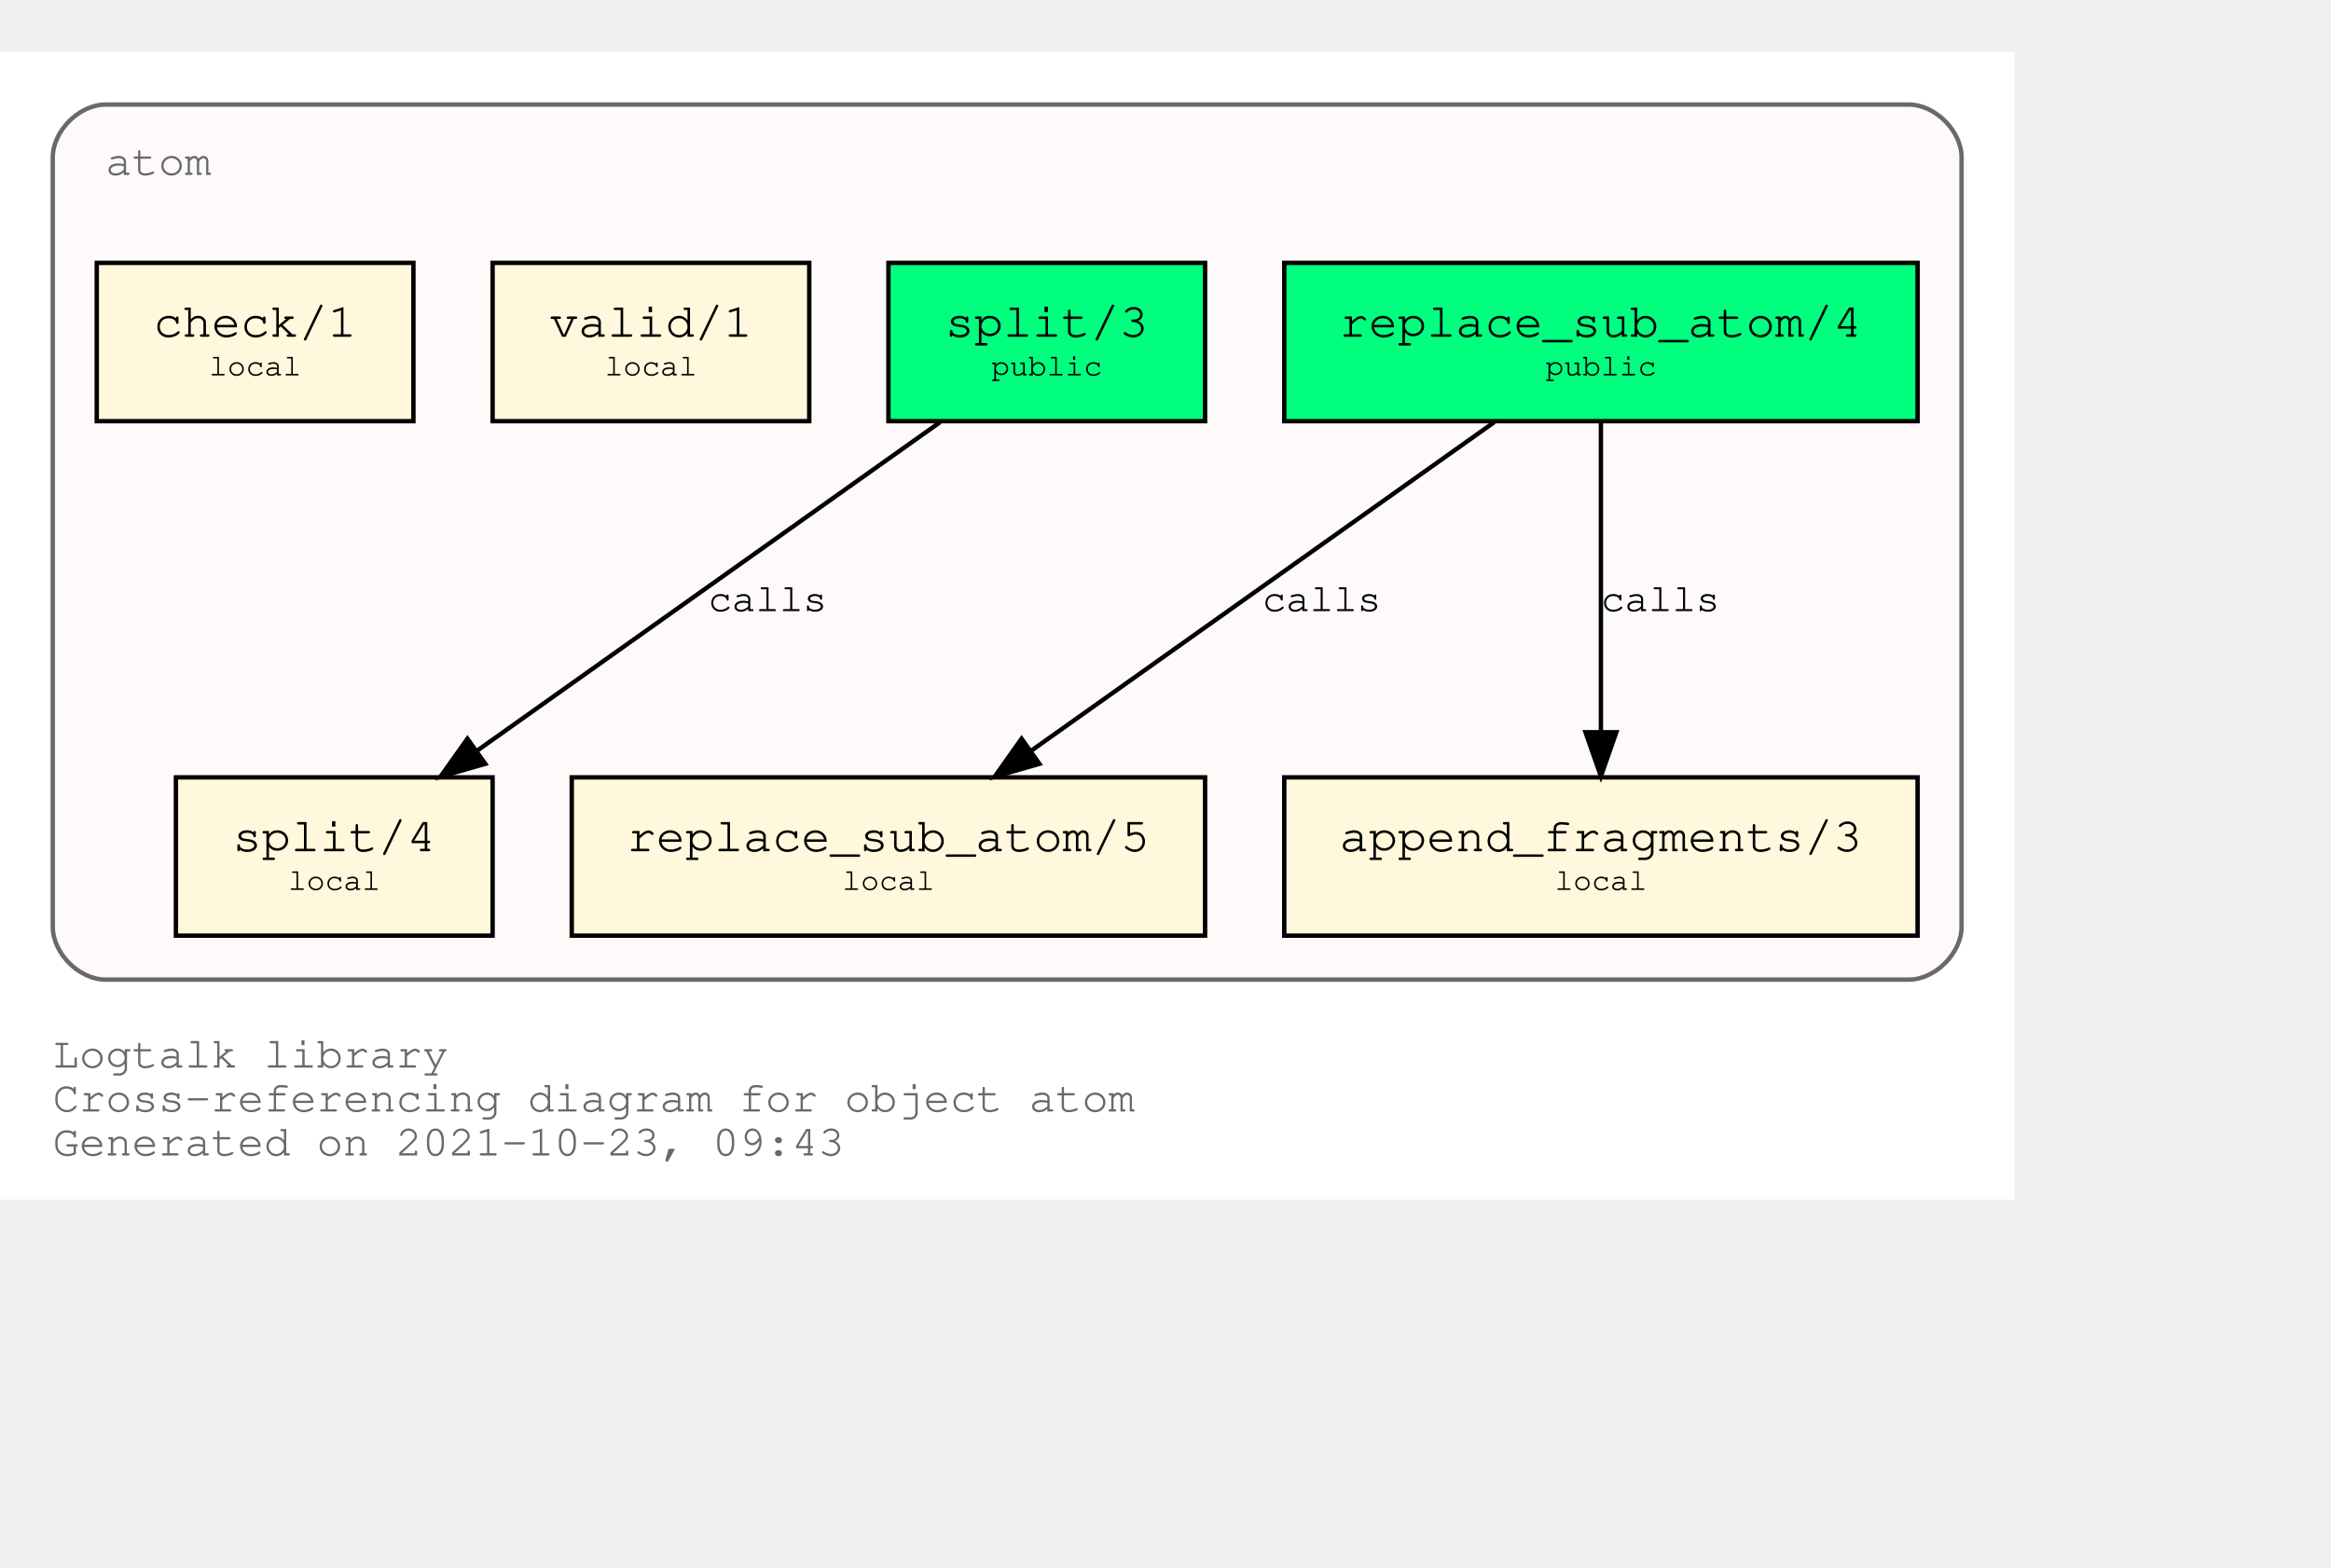
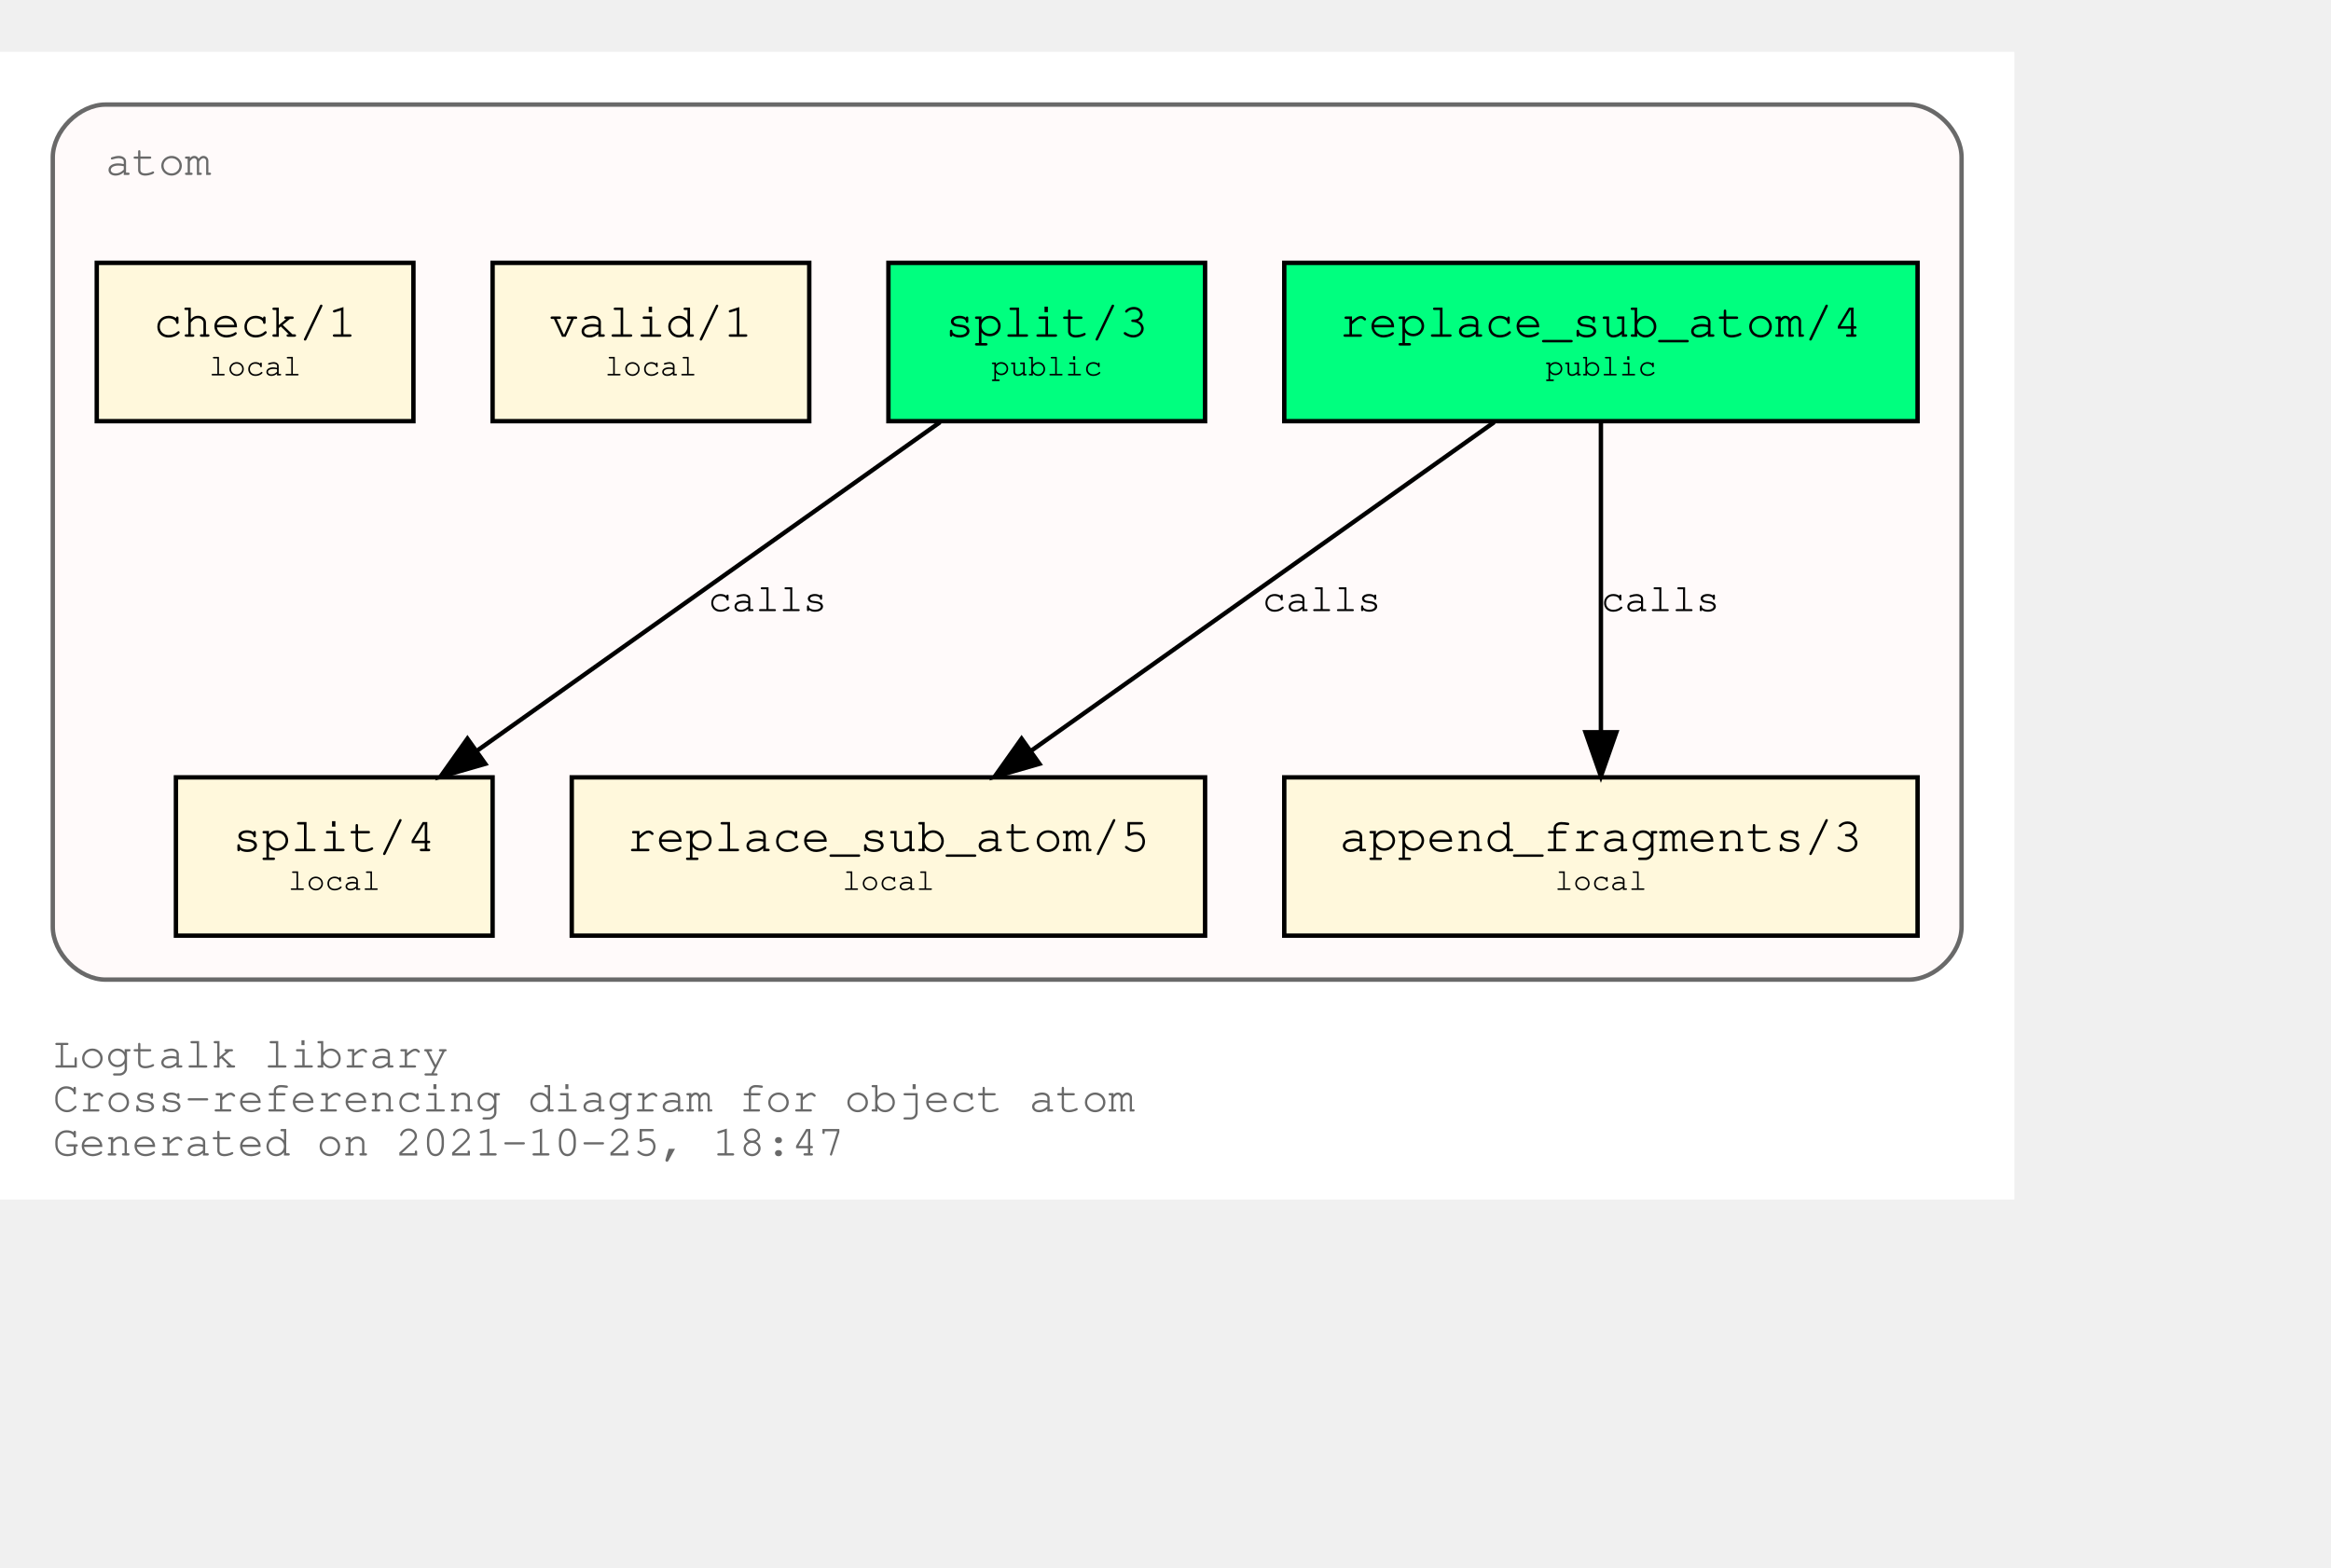
<svg xmlns="http://www.w3.org/2000/svg" xmlns:xlink="http://www.w3.org/1999/xlink" width="602pt" height="405pt" viewBox="72.00 72.00 530.00 333.00">
  <g id="graph0" class="graph" transform="scale(1 1) rotate(0) translate(76 329)">
    <polygon fill="white" stroke="transparent" points="-4,4 -4,-257 454,-257 454,4 -4,4" />
    <text text-anchor="start" x="8" y="-26" font-family="Courier,monospace" font-size="10.00" fill="dimgray">Logtalk library</text>
    <text text-anchor="start" x="8" y="-16" font-family="Courier,monospace" font-size="10.00" fill="dimgray">Cross-referencing diagram for object atom</text>
-     <text text-anchor="start" x="8" y="-6" font-family="Courier,monospace" font-size="10.00" fill="dimgray">Generated on 2021-10-23, 09:43</text>
+     <text text-anchor="start" x="8" y="-6" font-family="Courier,monospace" font-size="10.00" fill="dimgray">Generated on 2021-10-25, 18:47</text>
    <g id="clust1" class="cluster">
      <g id="a_clust1">
        <a xlink:title="atom">
          <path fill="snow" stroke="dimgray" d="M20,-46C20,-46 430,-46 430,-46 436,-46 442,-52 442,-58 442,-58 442,-233 442,-233 442,-239 436,-245 430,-245 430,-245 20,-245 20,-245 14,-245 8,-239 8,-233 8,-233 8,-58 8,-58 8,-52 14,-46 20,-46" />
          <g id="a_clust1_0">
-             <a xlink:href="https://github.com/LogtalkDotOrg/logtalk3/tree/3d755a0174185d2b3e790e5cfda1ae2dd86abb21/library/types/atom.lgt" xlink:title="https://github.com/LogtalkDotOrg/logtalk3/tree/3d755a0174185d2b3e790e5cfda1ae2dd86abb21/library/types/atom.lgt">
+             <a xlink:href="https://github.com/LogtalkDotOrg/logtalk3/tree/421daf626e5cd8411b65aeae1a152c2038342bf5/library/types/atom.lgt" xlink:title="https://github.com/LogtalkDotOrg/logtalk3/tree/421daf626e5cd8411b65aeae1a152c2038342bf5/library/types/atom.lgt">
              <text text-anchor="start" x="20" y="-229" font-family="Courier,monospace" font-size="10.00" fill="dimgray">atom</text>
            </a>
          </g>
        </a>
      </g>
    </g>
    <g id="node1" class="node">
      <g id="a_node1">
-         <a xlink:href="https://github.com/LogtalkDotOrg/logtalk3/tree/3d755a0174185d2b3e790e5cfda1ae2dd86abb21/library/types/atom.lgt#L32" xlink:title="https://github.com/LogtalkDotOrg/logtalk3/tree/3d755a0174185d2b3e790e5cfda1ae2dd86abb21/library/types/atom.lgt#L32">
+         <a xlink:href="https://github.com/LogtalkDotOrg/logtalk3/tree/421daf626e5cd8411b65aeae1a152c2038342bf5/library/types/atom.lgt#L32" xlink:title="https://github.com/LogtalkDotOrg/logtalk3/tree/421daf626e5cd8411b65aeae1a152c2038342bf5/library/types/atom.lgt#L32">
          <polygon fill="springgreen" stroke="black" points="432,-209 288,-209 288,-173 432,-173 432,-209" />
          <text text-anchor="start" x="295.8" y="-192.8" font-family="Courier,monospace" font-size="9.00"> </text>
          <text text-anchor="start" x="300.59" y="-192.2" font-family="Courier,monospace" font-size="11.00">replace_sub_atom/4</text>
          <text text-anchor="start" x="418.8" y="-192.8" font-family="Courier,monospace" font-size="9.00"> </text>
          <text text-anchor="start" x="295.8" y="-182.8" font-family="Courier,monospace" font-size="9.00"> </text>
          <text text-anchor="start" x="347.4" y="-183.4" font-family="Courier,monospace" font-size="7.00">public</text>
          <text text-anchor="start" x="418.8" y="-182.8" font-family="Courier,monospace" font-size="9.00"> </text>
        </a>
      </g>
    </g>
    <g id="node4" class="node">
      <g id="a_node4">
-         <a xlink:href="https://github.com/LogtalkDotOrg/logtalk3/tree/3d755a0174185d2b3e790e5cfda1ae2dd86abb21/library/types/atom.lgt#L54" xlink:title="https://github.com/LogtalkDotOrg/logtalk3/tree/3d755a0174185d2b3e790e5cfda1ae2dd86abb21/library/types/atom.lgt#L54">
+         <a xlink:href="https://github.com/LogtalkDotOrg/logtalk3/tree/421daf626e5cd8411b65aeae1a152c2038342bf5/library/types/atom.lgt#L54" xlink:title="https://github.com/LogtalkDotOrg/logtalk3/tree/421daf626e5cd8411b65aeae1a152c2038342bf5/library/types/atom.lgt#L54">
          <polygon fill="cornsilk" stroke="black" points="270,-92 126,-92 126,-56 270,-56 270,-92" />
          <text text-anchor="start" x="133.8" y="-75.8" font-family="Courier,monospace" font-size="9.00"> </text>
          <text text-anchor="start" x="138.59" y="-75.2" font-family="Courier,monospace" font-size="11.00">replace_sub_atom/5</text>
          <text text-anchor="start" x="256.8" y="-75.8" font-family="Courier,monospace" font-size="9.00"> </text>
          <text text-anchor="start" x="133.8" y="-65.8" font-family="Courier,monospace" font-size="9.00"> </text>
          <text text-anchor="start" x="187.5" y="-66.4" font-family="Courier,monospace" font-size="7.00">local</text>
          <text text-anchor="start" x="256.8" y="-65.8" font-family="Courier,monospace" font-size="9.00"> </text>
        </a>
      </g>
    </g>
    <g id="edge1" class="edge">
      <g id="a_edge1">
-         <a xlink:href="https://github.com/LogtalkDotOrg/logtalk3/tree/3d755a0174185d2b3e790e5cfda1ae2dd86abb21/library/types/atom.lgt#L46" xlink:title="calls">
+         <a xlink:href="https://github.com/LogtalkDotOrg/logtalk3/tree/421daf626e5cd8411b65aeae1a152c2038342bf5/library/types/atom.lgt#L46" xlink:title="calls">
          <path fill="none" stroke="black" d="M335.75,-172.78C307.75,-152.91 261.58,-120.13 230.49,-98.07" />
          <polygon fill="black" stroke="black" points="232.33,-95.08 222.15,-92.15 228.28,-100.79 232.33,-95.08" />
        </a>
      </g>
      <g id="a_edge1-label">
-         <a xlink:href="https://github.com/LogtalkDotOrg/logtalk3/tree/3d755a0174185d2b3e790e5cfda1ae2dd86abb21/library/types/atom.lgt#L46" xlink:title="https://github.com/LogtalkDotOrg/logtalk3/tree/3d755a0174185d2b3e790e5cfda1ae2dd86abb21/library/types/atom.lgt#L46">
+         <a xlink:href="https://github.com/LogtalkDotOrg/logtalk3/tree/421daf626e5cd8411b65aeae1a152c2038342bf5/library/types/atom.lgt#L46" xlink:title="https://github.com/LogtalkDotOrg/logtalk3/tree/421daf626e5cd8411b65aeae1a152c2038342bf5/library/types/atom.lgt#L46">
          <text text-anchor="start" x="283" y="-129.8" font-family="Courier,monospace" font-size="9.00">calls</text>
        </a>
      </g>
    </g>
    <g id="node5" class="node">
      <g id="a_node5">
-         <a xlink:href="https://github.com/LogtalkDotOrg/logtalk3/tree/3d755a0174185d2b3e790e5cfda1ae2dd86abb21/library/types/atom.lgt#L65" xlink:title="https://github.com/LogtalkDotOrg/logtalk3/tree/3d755a0174185d2b3e790e5cfda1ae2dd86abb21/library/types/atom.lgt#L65">
+         <a xlink:href="https://github.com/LogtalkDotOrg/logtalk3/tree/421daf626e5cd8411b65aeae1a152c2038342bf5/library/types/atom.lgt#L65" xlink:title="https://github.com/LogtalkDotOrg/logtalk3/tree/421daf626e5cd8411b65aeae1a152c2038342bf5/library/types/atom.lgt#L65">
          <polygon fill="cornsilk" stroke="black" points="432,-92 288,-92 288,-56 432,-56 432,-92" />
          <text text-anchor="start" x="295.8" y="-75.8" font-family="Courier,monospace" font-size="9.00"> </text>
          <text text-anchor="start" x="300.59" y="-75.2" font-family="Courier,monospace" font-size="11.00">append_fragments/3</text>
          <text text-anchor="start" x="418.8" y="-75.8" font-family="Courier,monospace" font-size="9.00"> </text>
          <text text-anchor="start" x="295.8" y="-65.8" font-family="Courier,monospace" font-size="9.00"> </text>
          <text text-anchor="start" x="349.5" y="-66.4" font-family="Courier,monospace" font-size="7.00">local</text>
          <text text-anchor="start" x="418.8" y="-65.8" font-family="Courier,monospace" font-size="9.00"> </text>
        </a>
      </g>
    </g>
    <g id="edge2" class="edge">
      <g id="a_edge2">
-         <a xlink:href="https://github.com/LogtalkDotOrg/logtalk3/tree/3d755a0174185d2b3e790e5cfda1ae2dd86abb21/library/types/atom.lgt#L46" xlink:title="calls">
+         <a xlink:href="https://github.com/LogtalkDotOrg/logtalk3/tree/421daf626e5cd8411b65aeae1a152c2038342bf5/library/types/atom.lgt#L46" xlink:title="calls">
          <path fill="none" stroke="black" d="M360,-172.53C360,-153.94 360,-124.24 360,-102.5" />
          <polygon fill="black" stroke="black" points="363.5,-102.25 360,-92.25 356.5,-102.25 363.5,-102.25" />
        </a>
      </g>
      <g id="a_edge2-label">
-         <a xlink:href="https://github.com/LogtalkDotOrg/logtalk3/tree/3d755a0174185d2b3e790e5cfda1ae2dd86abb21/library/types/atom.lgt#L46" xlink:title="https://github.com/LogtalkDotOrg/logtalk3/tree/3d755a0174185d2b3e790e5cfda1ae2dd86abb21/library/types/atom.lgt#L46">
+         <a xlink:href="https://github.com/LogtalkDotOrg/logtalk3/tree/421daf626e5cd8411b65aeae1a152c2038342bf5/library/types/atom.lgt#L46" xlink:title="https://github.com/LogtalkDotOrg/logtalk3/tree/421daf626e5cd8411b65aeae1a152c2038342bf5/library/types/atom.lgt#L46">
          <text text-anchor="start" x="360" y="-129.8" font-family="Courier,monospace" font-size="9.00">calls</text>
        </a>
      </g>
    </g>
    <g id="node2" class="node">
      <g id="a_node2">
-         <a xlink:href="https://github.com/LogtalkDotOrg/logtalk3/tree/3d755a0174185d2b3e790e5cfda1ae2dd86abb21/library/types/atom.lgt#L39" xlink:title="https://github.com/LogtalkDotOrg/logtalk3/tree/3d755a0174185d2b3e790e5cfda1ae2dd86abb21/library/types/atom.lgt#L39">
+         <a xlink:href="https://github.com/LogtalkDotOrg/logtalk3/tree/421daf626e5cd8411b65aeae1a152c2038342bf5/library/types/atom.lgt#L39" xlink:title="https://github.com/LogtalkDotOrg/logtalk3/tree/421daf626e5cd8411b65aeae1a152c2038342bf5/library/types/atom.lgt#L39">
          <polygon fill="springgreen" stroke="black" points="270,-209 198,-209 198,-173 270,-173 270,-209" />
          <text text-anchor="start" x="205.8" y="-192.8" font-family="Courier,monospace" font-size="9.00"> </text>
          <text text-anchor="start" x="210.9" y="-192.2" font-family="Courier,monospace" font-size="11.00">split/3</text>
          <text text-anchor="start" x="256.8" y="-192.8" font-family="Courier,monospace" font-size="9.00"> </text>
          <text text-anchor="start" x="205.8" y="-182.8" font-family="Courier,monospace" font-size="9.00"> </text>
          <text text-anchor="start" x="221.4" y="-183.4" font-family="Courier,monospace" font-size="7.00">public</text>
          <text text-anchor="start" x="256.8" y="-182.8" font-family="Courier,monospace" font-size="9.00"> </text>
        </a>
      </g>
    </g>
    <g id="node6" class="node">
      <g id="a_node6">
-         <a xlink:href="https://github.com/LogtalkDotOrg/logtalk3/tree/3d755a0174185d2b3e790e5cfda1ae2dd86abb21/library/types/atom.lgt#L77" xlink:title="https://github.com/LogtalkDotOrg/logtalk3/tree/3d755a0174185d2b3e790e5cfda1ae2dd86abb21/library/types/atom.lgt#L77">
+         <a xlink:href="https://github.com/LogtalkDotOrg/logtalk3/tree/421daf626e5cd8411b65aeae1a152c2038342bf5/library/types/atom.lgt#L77" xlink:title="https://github.com/LogtalkDotOrg/logtalk3/tree/421daf626e5cd8411b65aeae1a152c2038342bf5/library/types/atom.lgt#L77">
          <polygon fill="cornsilk" stroke="black" points="108,-92 36,-92 36,-56 108,-56 108,-92" />
          <text text-anchor="start" x="43.8" y="-75.8" font-family="Courier,monospace" font-size="9.00"> </text>
          <text text-anchor="start" x="48.9" y="-75.2" font-family="Courier,monospace" font-size="11.00">split/4</text>
          <text text-anchor="start" x="94.8" y="-75.8" font-family="Courier,monospace" font-size="9.00"> </text>
          <text text-anchor="start" x="43.8" y="-65.8" font-family="Courier,monospace" font-size="9.00"> </text>
          <text text-anchor="start" x="61.5" y="-66.4" font-family="Courier,monospace" font-size="7.00">local</text>
          <text text-anchor="start" x="94.8" y="-65.8" font-family="Courier,monospace" font-size="9.00"> </text>
        </a>
      </g>
    </g>
    <g id="edge3" class="edge">
      <g id="a_edge3">
-         <a xlink:href="https://github.com/LogtalkDotOrg/logtalk3/tree/3d755a0174185d2b3e790e5cfda1ae2dd86abb21/library/types/atom.lgt#L70" xlink:title="calls">
+         <a xlink:href="https://github.com/LogtalkDotOrg/logtalk3/tree/421daf626e5cd8411b65aeae1a152c2038342bf5/library/types/atom.lgt#L70" xlink:title="calls">
          <path fill="none" stroke="black" d="M209.75,-172.78C181.75,-152.91 135.58,-120.13 104.49,-98.07" />
          <polygon fill="black" stroke="black" points="106.33,-95.08 96.15,-92.15 102.28,-100.79 106.33,-95.08" />
        </a>
      </g>
      <g id="a_edge3-label">
-         <a xlink:href="https://github.com/LogtalkDotOrg/logtalk3/tree/3d755a0174185d2b3e790e5cfda1ae2dd86abb21/library/types/atom.lgt#L70" xlink:title="https://github.com/LogtalkDotOrg/logtalk3/tree/3d755a0174185d2b3e790e5cfda1ae2dd86abb21/library/types/atom.lgt#L70">
+         <a xlink:href="https://github.com/LogtalkDotOrg/logtalk3/tree/421daf626e5cd8411b65aeae1a152c2038342bf5/library/types/atom.lgt#L70" xlink:title="https://github.com/LogtalkDotOrg/logtalk3/tree/421daf626e5cd8411b65aeae1a152c2038342bf5/library/types/atom.lgt#L70">
          <text text-anchor="start" x="157" y="-129.8" font-family="Courier,monospace" font-size="9.00">calls</text>
        </a>
      </g>
    </g>
    <g id="node3" class="node">
      <g id="a_node3">
-         <a xlink:href="https://github.com/LogtalkDotOrg/logtalk3/tree/3d755a0174185d2b3e790e5cfda1ae2dd86abb21/library/types/atom.lgt#L88" xlink:title="https://github.com/LogtalkDotOrg/logtalk3/tree/3d755a0174185d2b3e790e5cfda1ae2dd86abb21/library/types/atom.lgt#L88">
+         <a xlink:href="https://github.com/LogtalkDotOrg/logtalk3/tree/421daf626e5cd8411b65aeae1a152c2038342bf5/library/types/atom.lgt#L88" xlink:title="https://github.com/LogtalkDotOrg/logtalk3/tree/421daf626e5cd8411b65aeae1a152c2038342bf5/library/types/atom.lgt#L88">
          <polygon fill="cornsilk" stroke="black" points="180,-209 108,-209 108,-173 180,-173 180,-209" />
          <text text-anchor="start" x="115.8" y="-192.8" font-family="Courier,monospace" font-size="9.00"> </text>
          <text text-anchor="start" x="120.9" y="-192.2" font-family="Courier,monospace" font-size="11.00">valid/1</text>
          <text text-anchor="start" x="166.8" y="-192.8" font-family="Courier,monospace" font-size="9.00"> </text>
          <text text-anchor="start" x="115.8" y="-182.8" font-family="Courier,monospace" font-size="9.00"> </text>
          <text text-anchor="start" x="133.5" y="-183.4" font-family="Courier,monospace" font-size="7.00">local</text>
          <text text-anchor="start" x="166.8" y="-182.8" font-family="Courier,monospace" font-size="9.00"> </text>
        </a>
      </g>
    </g>
    <g id="node7" class="node">
      <g id="a_node7">
-         <a xlink:href="https://github.com/LogtalkDotOrg/logtalk3/tree/3d755a0174185d2b3e790e5cfda1ae2dd86abb21/library/types/atom.lgt#L91" xlink:title="https://github.com/LogtalkDotOrg/logtalk3/tree/3d755a0174185d2b3e790e5cfda1ae2dd86abb21/library/types/atom.lgt#L91">
+         <a xlink:href="https://github.com/LogtalkDotOrg/logtalk3/tree/421daf626e5cd8411b65aeae1a152c2038342bf5/library/types/atom.lgt#L91" xlink:title="https://github.com/LogtalkDotOrg/logtalk3/tree/421daf626e5cd8411b65aeae1a152c2038342bf5/library/types/atom.lgt#L91">
          <polygon fill="cornsilk" stroke="black" points="90,-209 18,-209 18,-173 90,-173 90,-209" />
          <text text-anchor="start" x="25.8" y="-192.8" font-family="Courier,monospace" font-size="9.00"> </text>
          <text text-anchor="start" x="30.9" y="-192.2" font-family="Courier,monospace" font-size="11.00">check/1</text>
          <text text-anchor="start" x="76.8" y="-192.8" font-family="Courier,monospace" font-size="9.00"> </text>
          <text text-anchor="start" x="25.8" y="-182.8" font-family="Courier,monospace" font-size="9.00"> </text>
          <text text-anchor="start" x="43.5" y="-183.4" font-family="Courier,monospace" font-size="7.00">local</text>
          <text text-anchor="start" x="76.8" y="-182.8" font-family="Courier,monospace" font-size="9.00"> </text>
        </a>
      </g>
    </g>
  </g>
</svg>
